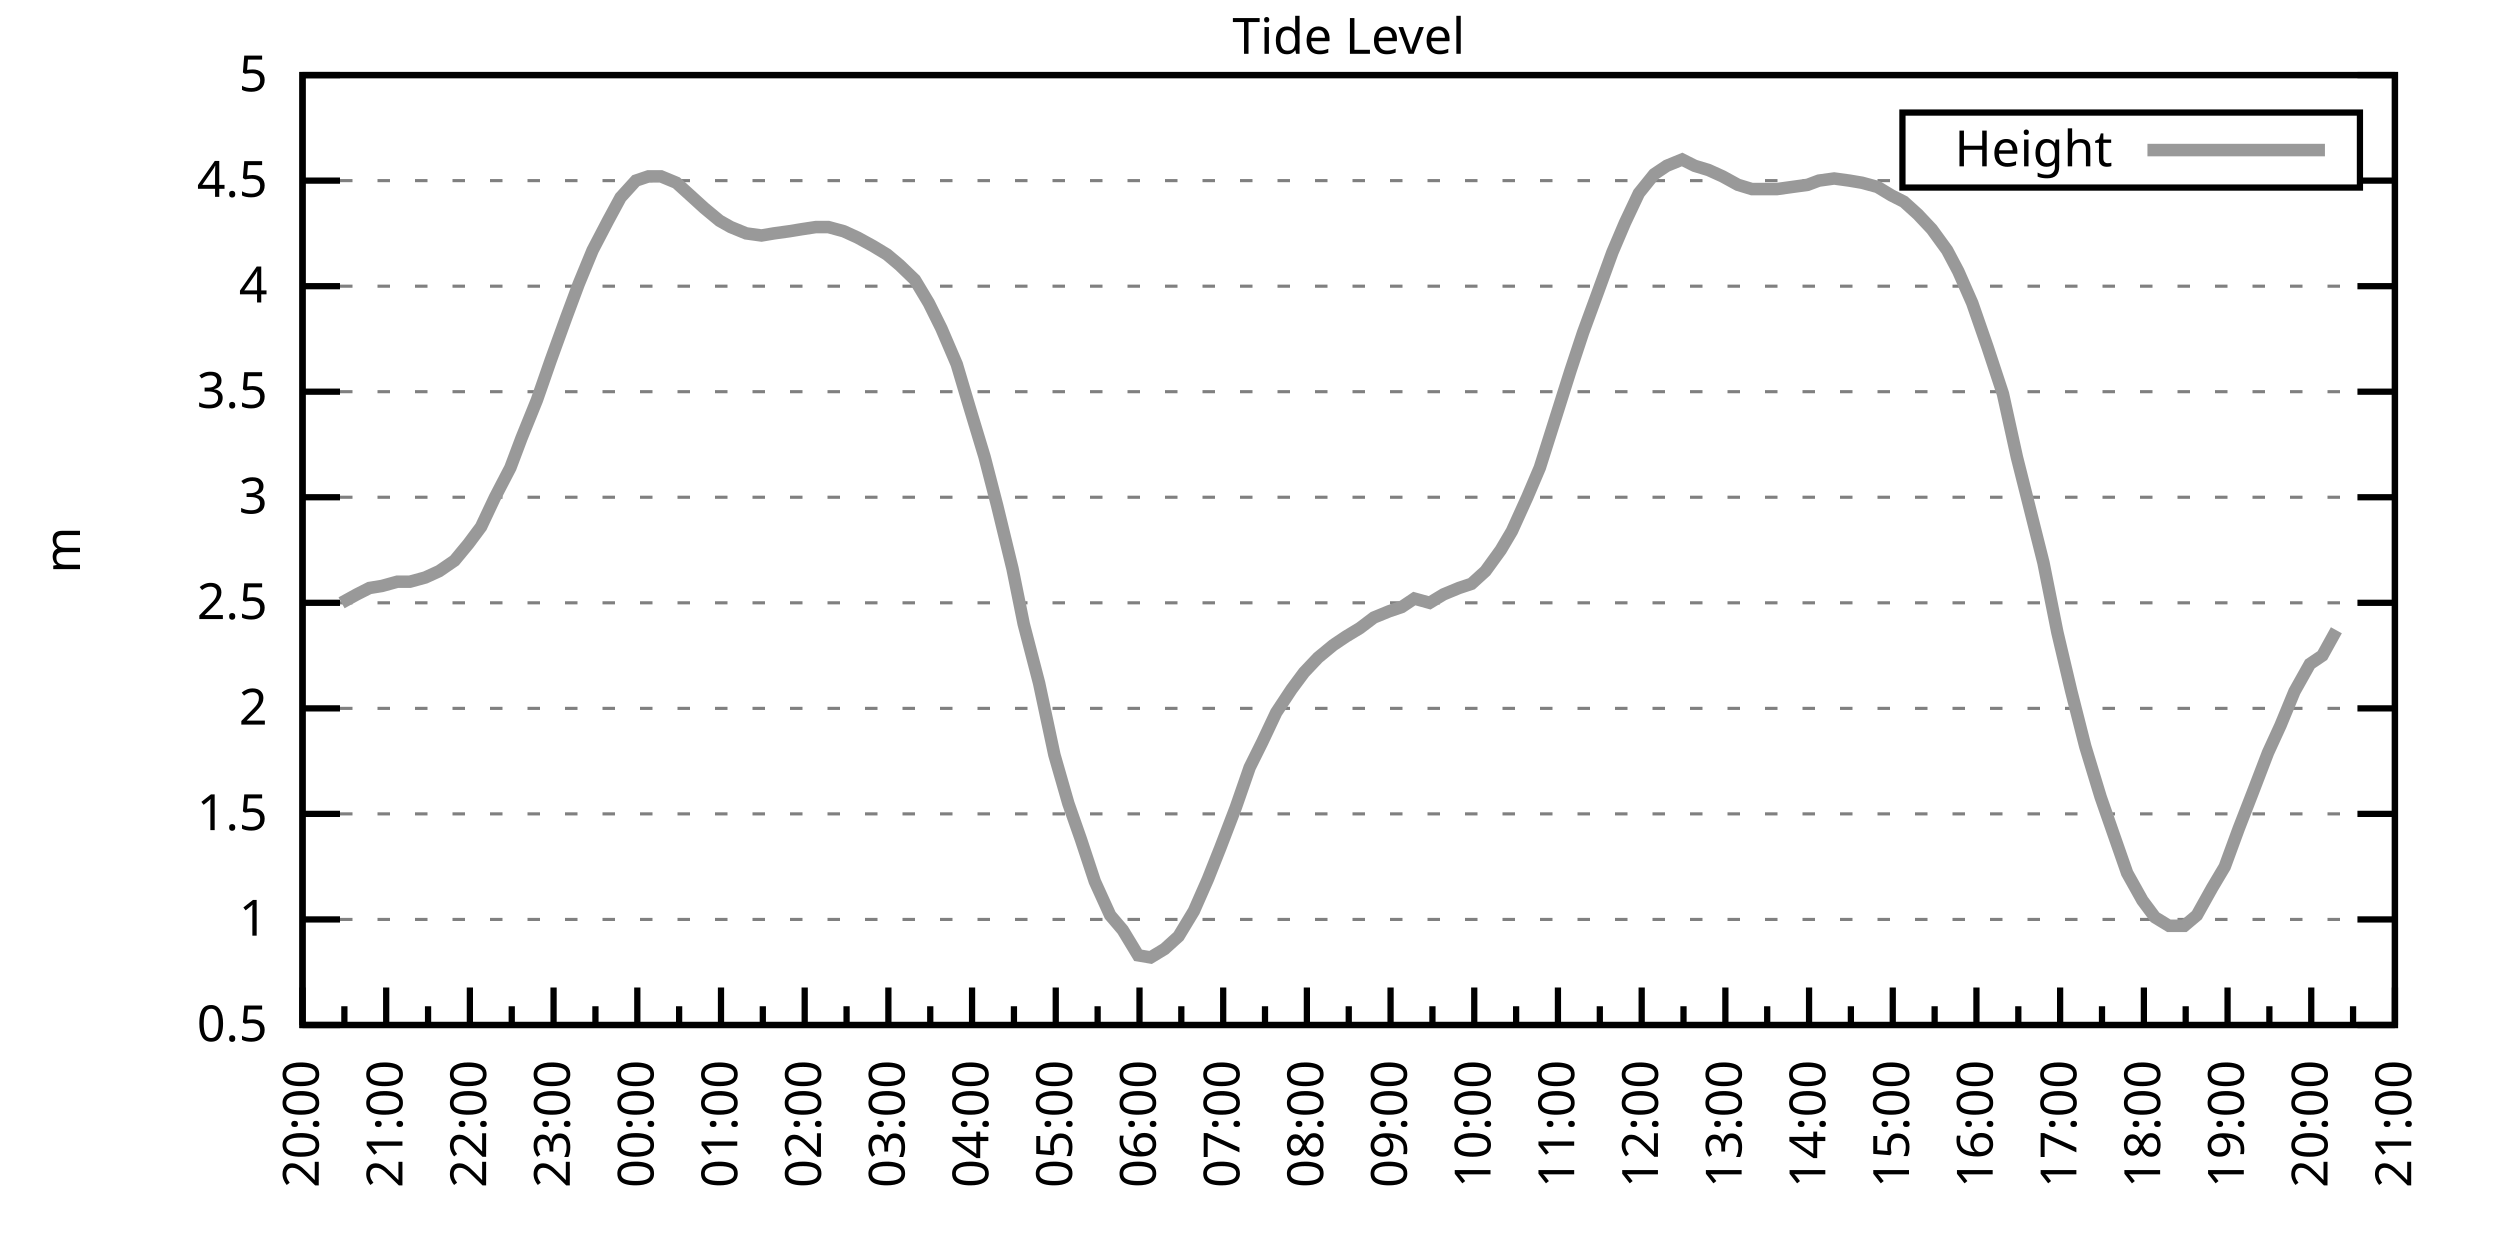
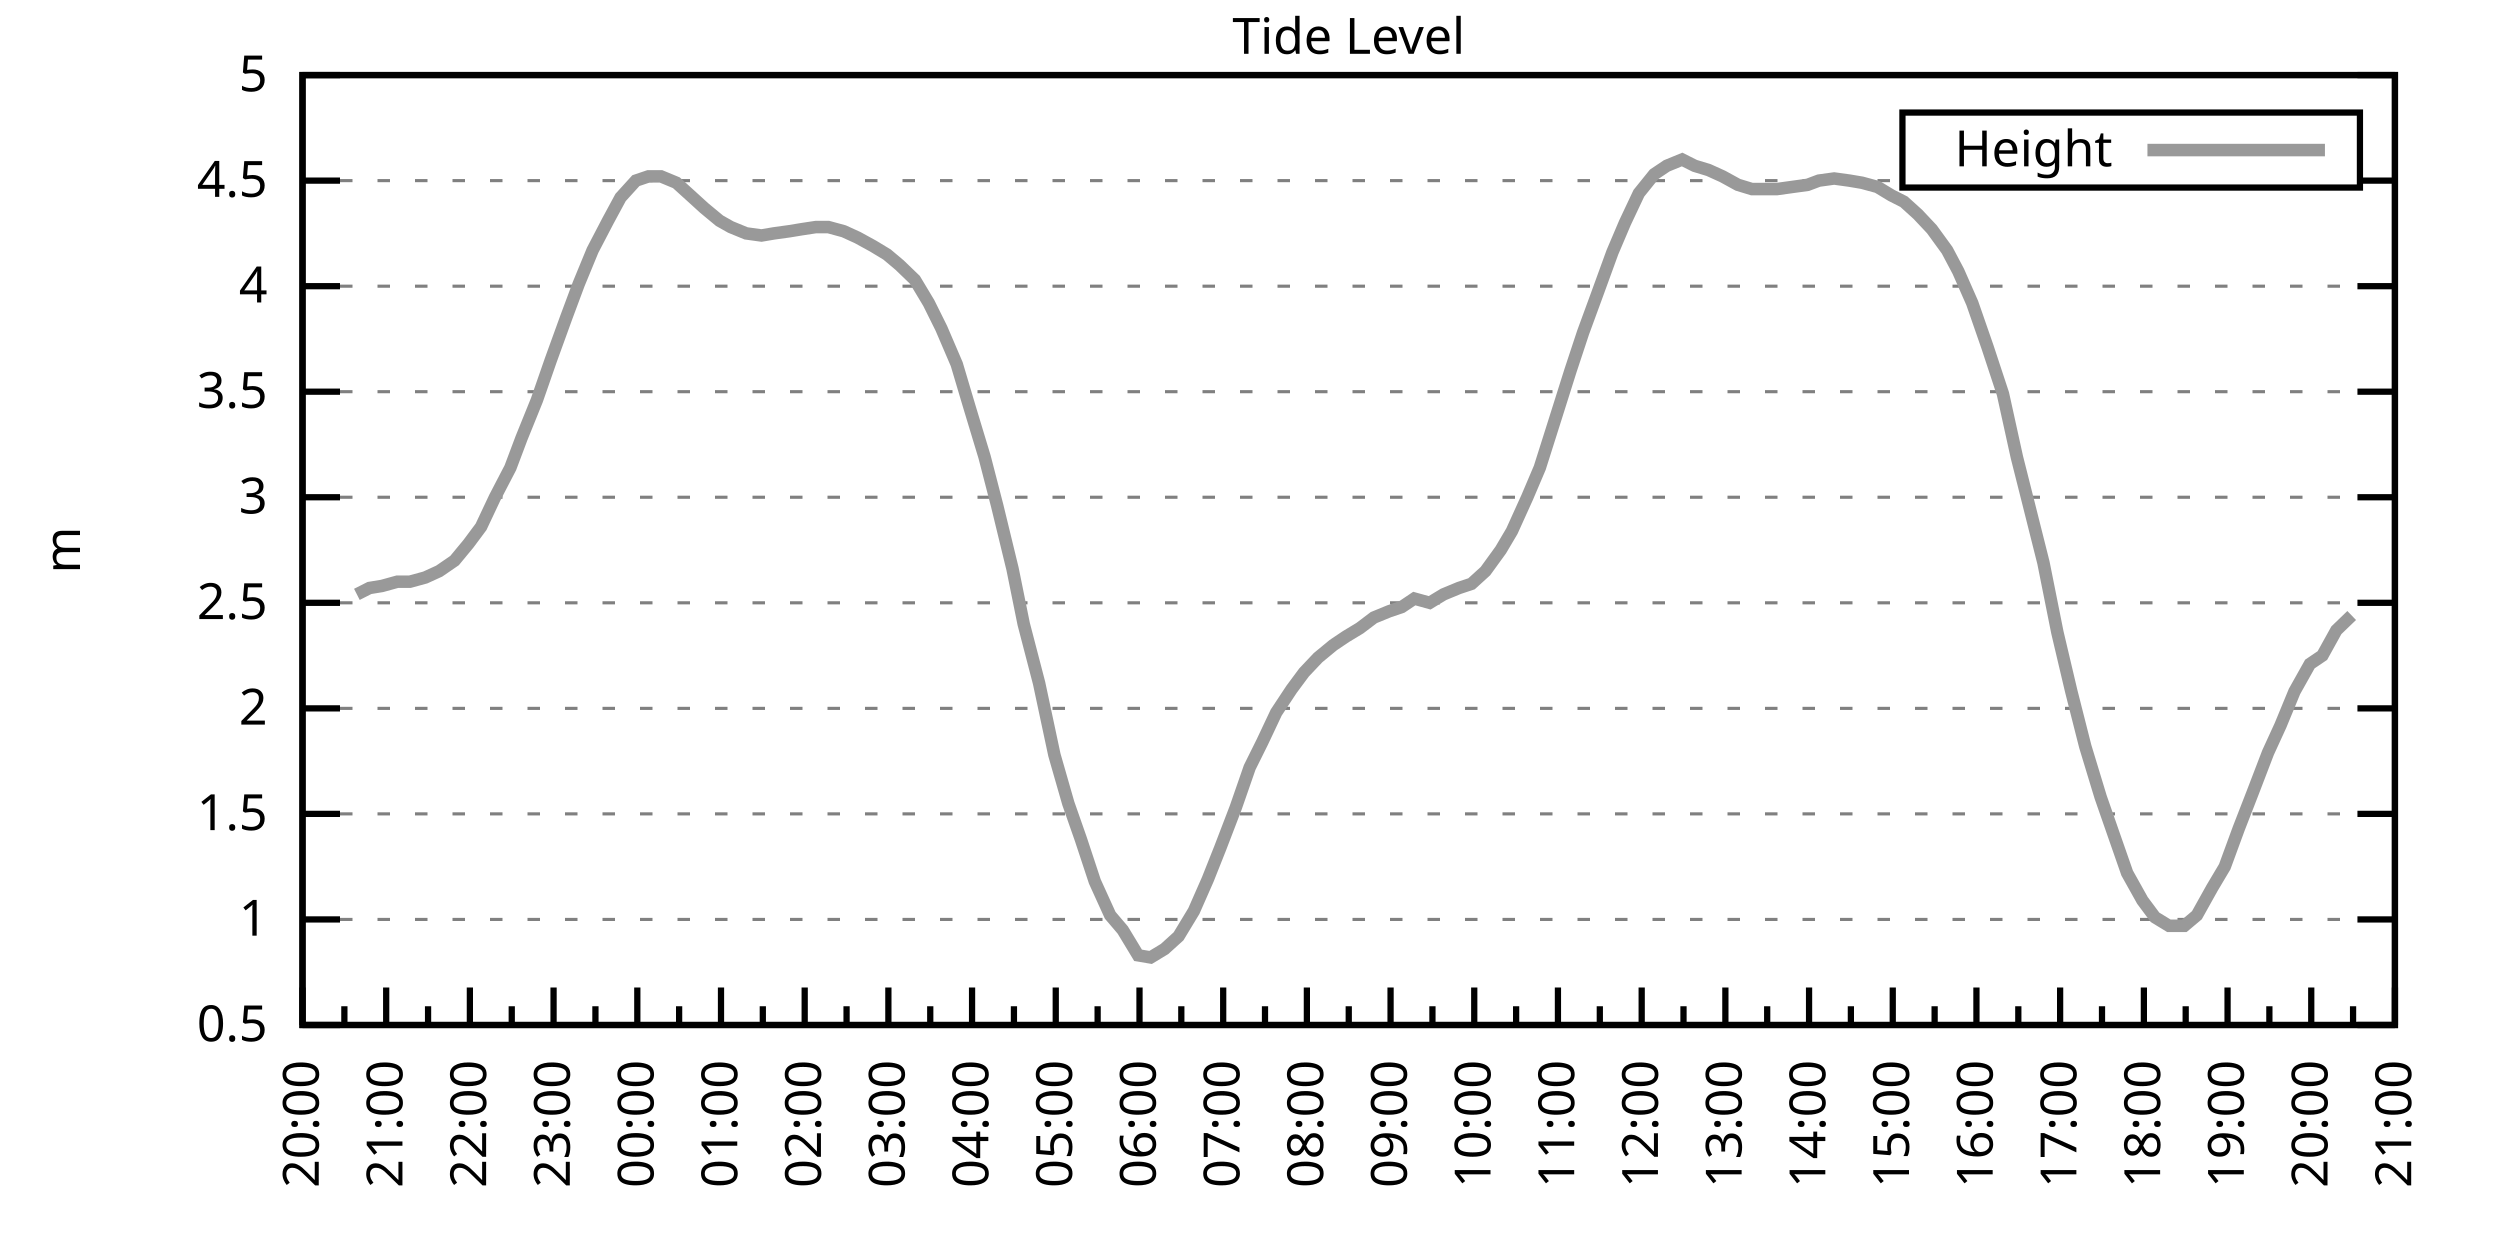
<svg xmlns="http://www.w3.org/2000/svg" xmlns:xlink="http://www.w3.org/1999/xlink" width="400" height="200" viewBox="0 0 400 200">
  <g id="gnuplot_canvas">
    <rect x="0" y="0" width="400" height="200" fill="none" />
    <defs>
      <circle id="gpDot" r="0.5" stroke-width="0.5" stroke="currentColor" />
      <path id="gpPt0" stroke-width="0.333" stroke="currentColor" d="M-1,0 h2 M0,-1 v2" />
      <path id="gpPt1" stroke-width="0.333" stroke="currentColor" d="M-1,-1 L1,1 M1,-1 L-1,1" />
      <path id="gpPt2" stroke-width="0.333" stroke="currentColor" d="M-1,0 L1,0 M0,-1 L0,1 M-1,-1 L1,1 M-1,1 L1,-1" />
      <rect id="gpPt3" stroke-width="0.333" stroke="currentColor" x="-1" y="-1" width="2" height="2" />
      <rect id="gpPt4" stroke-width="0.333" stroke="currentColor" fill="currentColor" x="-1" y="-1" width="2" height="2" />
      <circle id="gpPt5" stroke-width="0.333" stroke="currentColor" cx="0" cy="0" r="1" />
      <use xlink:href="#gpPt5" id="gpPt6" fill="currentColor" stroke="none" />
      <path id="gpPt7" stroke-width="0.333" stroke="currentColor" d="M0,-1.33 L-1.33,0.67 L1.33,0.67 z" />
      <use xlink:href="#gpPt7" id="gpPt8" fill="currentColor" stroke="none" />
      <use xlink:href="#gpPt7" id="gpPt9" stroke="currentColor" transform="rotate(180)" />
      <use xlink:href="#gpPt9" id="gpPt10" fill="currentColor" stroke="none" />
      <use xlink:href="#gpPt3" id="gpPt11" stroke="currentColor" transform="rotate(45)" />
      <use xlink:href="#gpPt11" id="gpPt12" fill="currentColor" stroke="none" />
      <path id="gpPt13" stroke-width="0.333" stroke="currentColor" d="M0,1.330 L1.265,0.411 L0.782,-1.067 L-0.782,-1.076 L-1.265,0.411 z" />
      <use xlink:href="#gpPt13" id="gpPt14" fill="currentColor" stroke="none" />
      <filter id="textbox" filterUnits="objectBoundingBox" x="0" y="0" height="1" width="1">
        <feFlood flood-color="white" flood-opacity="1" result="bgnd" />
        <feComposite in="SourceGraphic" in2="bgnd" operator="atop" />
      </filter>
      <filter id="greybox" filterUnits="objectBoundingBox" x="0" y="0" height="1" width="1">
        <feFlood flood-color="lightgrey" flood-opacity="1" result="grey" />
        <feComposite in="SourceGraphic" in2="grey" operator="atop" />
      </filter>
    </defs>
    <g fill="none" color="white" stroke="currentColor" stroke-width="1.00" stroke-linecap="butt" stroke-linejoin="miter">
</g>
    <g fill="none" color="black" stroke="currentColor" stroke-width="1.00" stroke-linecap="butt" stroke-linejoin="miter">
      <g stroke="none" shape-rendering="crispEdges">
        <polygon fill="rgb(255, 255, 255)" points="48.40,164.00 383.18,164.00 383.18,12.02 48.40,12.02 " />
      </g>
    </g>
    <g fill="none" color="black" stroke="currentColor" stroke-width="1.00" stroke-linecap="butt" stroke-linejoin="miter">
</g>
    <g fill="none" color="black" stroke="black" stroke-width="0.50" stroke-linecap="butt" stroke-linejoin="miter">
</g>
    <g fill="none" color="gray" stroke="currentColor" stroke-width="0.50" stroke-linecap="butt" stroke-linejoin="miter">
      <path stroke="gray" stroke-dasharray="2,4" class="gridline" d="M48.40,164.00 L383.19,164.00  " />
    </g>
    <g fill="none" color="gray" stroke="gray" stroke-width="1.00" stroke-linecap="butt" stroke-linejoin="miter">
</g>
    <g fill="none" color="black" stroke="currentColor" stroke-width="1.00" stroke-linecap="butt" stroke-linejoin="miter">
      <path stroke="black" d="M48.40,164.00 L54.40,164.00 M383.19,164.00 L377.19,164.00  " />
      <g transform="translate(42.80,166.60)" stroke="none" fill="black" font-family="Sans" font-size="8.00" text-anchor="end">
        <text>
          <tspan font-family="Sans"> 0.5</tspan>
        </text>
      </g>
    </g>
    <g fill="none" color="black" stroke="currentColor" stroke-width="1.00" stroke-linecap="butt" stroke-linejoin="miter">
</g>
    <g fill="none" color="black" stroke="black" stroke-width="0.50" stroke-linecap="butt" stroke-linejoin="miter">
</g>
    <g fill="none" color="gray" stroke="currentColor" stroke-width="0.50" stroke-linecap="butt" stroke-linejoin="miter">
      <path stroke="gray" stroke-dasharray="2,4" class="gridline" d="M48.40,147.11 L383.19,147.11  " />
    </g>
    <g fill="none" color="gray" stroke="gray" stroke-width="1.00" stroke-linecap="butt" stroke-linejoin="miter">
</g>
    <g fill="none" color="black" stroke="currentColor" stroke-width="1.00" stroke-linecap="butt" stroke-linejoin="miter">
      <path stroke="black" d="M48.40,147.11 L54.40,147.11 M383.19,147.11 L377.19,147.11  " />
      <g transform="translate(42.80,149.71)" stroke="none" fill="black" font-family="Sans" font-size="8.00" text-anchor="end">
        <text>
          <tspan font-family="Sans"> 1</tspan>
        </text>
      </g>
    </g>
    <g fill="none" color="black" stroke="currentColor" stroke-width="1.00" stroke-linecap="butt" stroke-linejoin="miter">
</g>
    <g fill="none" color="black" stroke="black" stroke-width="0.50" stroke-linecap="butt" stroke-linejoin="miter">
</g>
    <g fill="none" color="gray" stroke="currentColor" stroke-width="0.50" stroke-linecap="butt" stroke-linejoin="miter">
      <path stroke="gray" stroke-dasharray="2,4" class="gridline" d="M48.40,130.22 L383.19,130.22  " />
    </g>
    <g fill="none" color="gray" stroke="gray" stroke-width="1.00" stroke-linecap="butt" stroke-linejoin="miter">
</g>
    <g fill="none" color="black" stroke="currentColor" stroke-width="1.00" stroke-linecap="butt" stroke-linejoin="miter">
      <path stroke="black" d="M48.40,130.22 L54.40,130.22 M383.19,130.22 L377.19,130.22  " />
      <g transform="translate(42.80,132.82)" stroke="none" fill="black" font-family="Sans" font-size="8.00" text-anchor="end">
        <text>
          <tspan font-family="Sans"> 1.5</tspan>
        </text>
      </g>
    </g>
    <g fill="none" color="black" stroke="currentColor" stroke-width="1.00" stroke-linecap="butt" stroke-linejoin="miter">
</g>
    <g fill="none" color="black" stroke="black" stroke-width="0.50" stroke-linecap="butt" stroke-linejoin="miter">
</g>
    <g fill="none" color="gray" stroke="currentColor" stroke-width="0.50" stroke-linecap="butt" stroke-linejoin="miter">
      <path stroke="gray" stroke-dasharray="2,4" class="gridline" d="M48.40,113.34 L383.19,113.34  " />
    </g>
    <g fill="none" color="gray" stroke="gray" stroke-width="1.00" stroke-linecap="butt" stroke-linejoin="miter">
</g>
    <g fill="none" color="black" stroke="currentColor" stroke-width="1.00" stroke-linecap="butt" stroke-linejoin="miter">
      <path stroke="black" d="M48.40,113.34 L54.40,113.34 M383.19,113.34 L377.19,113.34  " />
      <g transform="translate(42.80,115.94)" stroke="none" fill="black" font-family="Sans" font-size="8.00" text-anchor="end">
        <text>
          <tspan font-family="Sans"> 2</tspan>
        </text>
      </g>
    </g>
    <g fill="none" color="black" stroke="currentColor" stroke-width="1.00" stroke-linecap="butt" stroke-linejoin="miter">
</g>
    <g fill="none" color="black" stroke="black" stroke-width="0.50" stroke-linecap="butt" stroke-linejoin="miter">
</g>
    <g fill="none" color="gray" stroke="currentColor" stroke-width="0.50" stroke-linecap="butt" stroke-linejoin="miter">
      <path stroke="gray" stroke-dasharray="2,4" class="gridline" d="M48.40,96.45 L383.19,96.45  " />
    </g>
    <g fill="none" color="gray" stroke="gray" stroke-width="1.00" stroke-linecap="butt" stroke-linejoin="miter">
</g>
    <g fill="none" color="black" stroke="currentColor" stroke-width="1.00" stroke-linecap="butt" stroke-linejoin="miter">
      <path stroke="black" d="M48.40,96.45 L54.40,96.45 M383.19,96.45 L377.19,96.45  " />
      <g transform="translate(42.80,99.05)" stroke="none" fill="black" font-family="Sans" font-size="8.00" text-anchor="end">
        <text>
          <tspan font-family="Sans"> 2.5</tspan>
        </text>
      </g>
    </g>
    <g fill="none" color="black" stroke="currentColor" stroke-width="1.00" stroke-linecap="butt" stroke-linejoin="miter">
</g>
    <g fill="none" color="black" stroke="black" stroke-width="0.50" stroke-linecap="butt" stroke-linejoin="miter">
</g>
    <g fill="none" color="gray" stroke="currentColor" stroke-width="0.50" stroke-linecap="butt" stroke-linejoin="miter">
      <path stroke="gray" stroke-dasharray="2,4" class="gridline" d="M48.40,79.56 L383.19,79.56  " />
    </g>
    <g fill="none" color="gray" stroke="gray" stroke-width="1.00" stroke-linecap="butt" stroke-linejoin="miter">
</g>
    <g fill="none" color="black" stroke="currentColor" stroke-width="1.00" stroke-linecap="butt" stroke-linejoin="miter">
      <path stroke="black" d="M48.40,79.56 L54.40,79.56 M383.19,79.56 L377.19,79.56  " />
      <g transform="translate(42.80,82.16)" stroke="none" fill="black" font-family="Sans" font-size="8.00" text-anchor="end">
        <text>
          <tspan font-family="Sans"> 3</tspan>
        </text>
      </g>
    </g>
    <g fill="none" color="black" stroke="currentColor" stroke-width="1.00" stroke-linecap="butt" stroke-linejoin="miter">
</g>
    <g fill="none" color="black" stroke="black" stroke-width="0.50" stroke-linecap="butt" stroke-linejoin="miter">
</g>
    <g fill="none" color="gray" stroke="currentColor" stroke-width="0.50" stroke-linecap="butt" stroke-linejoin="miter">
      <path stroke="gray" stroke-dasharray="2,4" class="gridline" d="M48.40,62.67 L383.19,62.67  " />
    </g>
    <g fill="none" color="gray" stroke="gray" stroke-width="1.00" stroke-linecap="butt" stroke-linejoin="miter">
</g>
    <g fill="none" color="black" stroke="currentColor" stroke-width="1.00" stroke-linecap="butt" stroke-linejoin="miter">
      <path stroke="black" d="M48.40,62.67 L54.40,62.67 M383.19,62.67 L377.19,62.67  " />
      <g transform="translate(42.80,65.27)" stroke="none" fill="black" font-family="Sans" font-size="8.00" text-anchor="end">
        <text>
          <tspan font-family="Sans"> 3.5</tspan>
        </text>
      </g>
    </g>
    <g fill="none" color="black" stroke="currentColor" stroke-width="1.00" stroke-linecap="butt" stroke-linejoin="miter">
</g>
    <g fill="none" color="black" stroke="black" stroke-width="0.50" stroke-linecap="butt" stroke-linejoin="miter">
</g>
    <g fill="none" color="gray" stroke="currentColor" stroke-width="0.50" stroke-linecap="butt" stroke-linejoin="miter">
      <path stroke="gray" stroke-dasharray="2,4" class="gridline" d="M48.40,45.79 L383.19,45.79  " />
    </g>
    <g fill="none" color="gray" stroke="gray" stroke-width="1.00" stroke-linecap="butt" stroke-linejoin="miter">
</g>
    <g fill="none" color="black" stroke="currentColor" stroke-width="1.00" stroke-linecap="butt" stroke-linejoin="miter">
      <path stroke="black" d="M48.40,45.79 L54.40,45.79 M383.19,45.79 L377.19,45.79  " />
      <g transform="translate(42.80,48.39)" stroke="none" fill="black" font-family="Sans" font-size="8.00" text-anchor="end">
        <text>
          <tspan font-family="Sans"> 4</tspan>
        </text>
      </g>
    </g>
    <g fill="none" color="black" stroke="currentColor" stroke-width="1.00" stroke-linecap="butt" stroke-linejoin="miter">
</g>
    <g fill="none" color="black" stroke="black" stroke-width="0.50" stroke-linecap="butt" stroke-linejoin="miter">
</g>
    <g fill="none" color="gray" stroke="currentColor" stroke-width="0.50" stroke-linecap="butt" stroke-linejoin="miter">
      <path stroke="gray" stroke-dasharray="2,4" class="gridline" d="M48.40,28.90 L304.39,28.90 M377.59,28.90 L383.19,28.90  " />
    </g>
    <g fill="none" color="gray" stroke="gray" stroke-width="1.00" stroke-linecap="butt" stroke-linejoin="miter">
</g>
    <g fill="none" color="black" stroke="currentColor" stroke-width="1.00" stroke-linecap="butt" stroke-linejoin="miter">
      <path stroke="black" d="M48.40,28.90 L54.40,28.90 M383.19,28.90 L377.19,28.90  " />
      <g transform="translate(42.80,31.50)" stroke="none" fill="black" font-family="Sans" font-size="8.00" text-anchor="end">
        <text>
          <tspan font-family="Sans"> 4.5</tspan>
        </text>
      </g>
    </g>
    <g fill="none" color="black" stroke="currentColor" stroke-width="1.00" stroke-linecap="butt" stroke-linejoin="miter">
</g>
    <g fill="none" color="black" stroke="black" stroke-width="0.50" stroke-linecap="butt" stroke-linejoin="miter">
</g>
    <g fill="none" color="gray" stroke="currentColor" stroke-width="0.50" stroke-linecap="butt" stroke-linejoin="miter">
      <path stroke="gray" stroke-dasharray="2,4" class="gridline" d="M48.40,12.01 L383.19,12.01  " />
    </g>
    <g fill="none" color="gray" stroke="gray" stroke-width="1.00" stroke-linecap="butt" stroke-linejoin="miter">
</g>
    <g fill="none" color="black" stroke="currentColor" stroke-width="1.00" stroke-linecap="butt" stroke-linejoin="miter">
      <path stroke="black" d="M48.40,12.01 L54.40,12.01 M383.19,12.01 L377.19,12.01  " />
      <g transform="translate(42.80,14.61)" stroke="none" fill="black" font-family="Sans" font-size="8.00" text-anchor="end">
        <text>
          <tspan font-family="Sans"> 5</tspan>
        </text>
      </g>
    </g>
    <g fill="none" color="black" stroke="currentColor" stroke-width="1.00" stroke-linecap="butt" stroke-linejoin="miter">
      <path stroke="black" d="M48.40,164.00 L48.40,158.00  " />
      <g transform="translate(51.00,169.60) rotate(270)" stroke="none" fill="black" font-family="Sans" font-size="8.00" text-anchor="end">
        <text>
          <tspan font-family="Sans">20:00</tspan>
        </text>
      </g>
    </g>
    <g fill="none" color="black" stroke="currentColor" stroke-width="1.00" stroke-linecap="butt" stroke-linejoin="miter">
      <path stroke="black" d="M55.10,164.00 L55.10,161.00 M61.79,164.00 L61.79,158.00  " />
      <g transform="translate(64.39,169.60) rotate(270)" stroke="none" fill="black" font-family="Sans" font-size="8.00" text-anchor="end">
        <text>
          <tspan font-family="Sans">21:00</tspan>
        </text>
      </g>
    </g>
    <g fill="none" color="black" stroke="currentColor" stroke-width="1.00" stroke-linecap="butt" stroke-linejoin="miter">
      <path stroke="black" d="M68.49,164.00 L68.49,161.00 M75.18,164.00 L75.18,158.00  " />
      <g transform="translate(77.78,169.60) rotate(270)" stroke="none" fill="black" font-family="Sans" font-size="8.00" text-anchor="end">
        <text>
          <tspan font-family="Sans">22:00</tspan>
        </text>
      </g>
    </g>
    <g fill="none" color="black" stroke="currentColor" stroke-width="1.00" stroke-linecap="butt" stroke-linejoin="miter">
      <path stroke="black" d="M81.88,164.00 L81.88,161.00 M88.57,164.00 L88.57,158.00  " />
      <g transform="translate(91.17,169.60) rotate(270)" stroke="none" fill="black" font-family="Sans" font-size="8.00" text-anchor="end">
        <text>
          <tspan font-family="Sans">23:00</tspan>
        </text>
      </g>
    </g>
    <g fill="none" color="black" stroke="currentColor" stroke-width="1.00" stroke-linecap="butt" stroke-linejoin="miter">
      <path stroke="black" d="M95.27,164.00 L95.27,161.00 M101.97,164.00 L101.97,158.00  " />
      <g transform="translate(104.57,169.60) rotate(270)" stroke="none" fill="black" font-family="Sans" font-size="8.00" text-anchor="end">
        <text>
          <tspan font-family="Sans">00:00</tspan>
        </text>
      </g>
    </g>
    <g fill="none" color="black" stroke="currentColor" stroke-width="1.00" stroke-linecap="butt" stroke-linejoin="miter">
      <path stroke="black" d="M108.66,164.00 L108.66,161.00 M115.36,164.00 L115.36,158.00  " />
      <g transform="translate(117.96,169.60) rotate(270)" stroke="none" fill="black" font-family="Sans" font-size="8.00" text-anchor="end">
        <text>
          <tspan font-family="Sans">01:00</tspan>
        </text>
      </g>
    </g>
    <g fill="none" color="black" stroke="currentColor" stroke-width="1.00" stroke-linecap="butt" stroke-linejoin="miter">
      <path stroke="black" d="M122.05,164.00 L122.05,161.00 M128.75,164.00 L128.75,158.00  " />
      <g transform="translate(131.35,169.60) rotate(270)" stroke="none" fill="black" font-family="Sans" font-size="8.00" text-anchor="end">
        <text>
          <tspan font-family="Sans">02:00</tspan>
        </text>
      </g>
    </g>
    <g fill="none" color="black" stroke="currentColor" stroke-width="1.00" stroke-linecap="butt" stroke-linejoin="miter">
      <path stroke="black" d="M135.45,164.00 L135.45,161.00 M142.14,164.00 L142.14,158.00  " />
      <g transform="translate(144.74,169.60) rotate(270)" stroke="none" fill="black" font-family="Sans" font-size="8.00" text-anchor="end">
        <text>
          <tspan font-family="Sans">03:00</tspan>
        </text>
      </g>
    </g>
    <g fill="none" color="black" stroke="currentColor" stroke-width="1.00" stroke-linecap="butt" stroke-linejoin="miter">
      <path stroke="black" d="M148.84,164.00 L148.84,161.00 M155.53,164.00 L155.53,158.00  " />
      <g transform="translate(158.13,169.60) rotate(270)" stroke="none" fill="black" font-family="Sans" font-size="8.00" text-anchor="end">
        <text>
          <tspan font-family="Sans">04:00</tspan>
        </text>
      </g>
    </g>
    <g fill="none" color="black" stroke="currentColor" stroke-width="1.00" stroke-linecap="butt" stroke-linejoin="miter">
      <path stroke="black" d="M162.23,164.00 L162.23,161.00 M168.92,164.00 L168.92,158.00  " />
      <g transform="translate(171.52,169.60) rotate(270)" stroke="none" fill="black" font-family="Sans" font-size="8.00" text-anchor="end">
        <text>
          <tspan font-family="Sans">05:00</tspan>
        </text>
      </g>
    </g>
    <g fill="none" color="black" stroke="currentColor" stroke-width="1.00" stroke-linecap="butt" stroke-linejoin="miter">
      <path stroke="black" d="M175.62,164.00 L175.62,161.00 M182.32,164.00 L182.32,158.00  " />
      <g transform="translate(184.92,169.60) rotate(270)" stroke="none" fill="black" font-family="Sans" font-size="8.00" text-anchor="end">
        <text>
          <tspan font-family="Sans">06:00</tspan>
        </text>
      </g>
    </g>
    <g fill="none" color="black" stroke="currentColor" stroke-width="1.00" stroke-linecap="butt" stroke-linejoin="miter">
      <path stroke="black" d="M189.01,164.00 L189.01,161.00 M195.71,164.00 L195.71,158.00  " />
      <g transform="translate(198.31,169.60) rotate(270)" stroke="none" fill="black" font-family="Sans" font-size="8.00" text-anchor="end">
        <text>
          <tspan font-family="Sans">07:00</tspan>
        </text>
      </g>
    </g>
    <g fill="none" color="black" stroke="currentColor" stroke-width="1.00" stroke-linecap="butt" stroke-linejoin="miter">
      <path stroke="black" d="M202.40,164.00 L202.40,161.00 M209.10,164.00 L209.10,158.00  " />
      <g transform="translate(211.70,169.60) rotate(270)" stroke="none" fill="black" font-family="Sans" font-size="8.00" text-anchor="end">
        <text>
          <tspan font-family="Sans">08:00</tspan>
        </text>
      </g>
    </g>
    <g fill="none" color="black" stroke="currentColor" stroke-width="1.00" stroke-linecap="butt" stroke-linejoin="miter">
      <path stroke="black" d="M215.80,164.00 L215.80,161.00 M222.49,164.00 L222.49,158.00  " />
      <g transform="translate(225.09,169.60) rotate(270)" stroke="none" fill="black" font-family="Sans" font-size="8.00" text-anchor="end">
        <text>
          <tspan font-family="Sans">09:00</tspan>
        </text>
      </g>
    </g>
    <g fill="none" color="black" stroke="currentColor" stroke-width="1.00" stroke-linecap="butt" stroke-linejoin="miter">
      <path stroke="black" d="M229.19,164.00 L229.19,161.00 M235.88,164.00 L235.88,158.00  " />
      <g transform="translate(238.48,169.60) rotate(270)" stroke="none" fill="black" font-family="Sans" font-size="8.00" text-anchor="end">
        <text>
          <tspan font-family="Sans">10:00</tspan>
        </text>
      </g>
    </g>
    <g fill="none" color="black" stroke="currentColor" stroke-width="1.00" stroke-linecap="butt" stroke-linejoin="miter">
      <path stroke="black" d="M242.58,164.00 L242.58,161.00 M249.27,164.00 L249.27,158.00  " />
      <g transform="translate(251.87,169.60) rotate(270)" stroke="none" fill="black" font-family="Sans" font-size="8.00" text-anchor="end">
        <text>
          <tspan font-family="Sans">11:00</tspan>
        </text>
      </g>
    </g>
    <g fill="none" color="black" stroke="currentColor" stroke-width="1.00" stroke-linecap="butt" stroke-linejoin="miter">
      <path stroke="black" d="M255.97,164.00 L255.97,161.00 M262.67,164.00 L262.67,158.00  " />
      <g transform="translate(265.27,169.60) rotate(270)" stroke="none" fill="black" font-family="Sans" font-size="8.00" text-anchor="end">
        <text>
          <tspan font-family="Sans">12:00</tspan>
        </text>
      </g>
    </g>
    <g fill="none" color="black" stroke="currentColor" stroke-width="1.00" stroke-linecap="butt" stroke-linejoin="miter">
      <path stroke="black" d="M269.36,164.00 L269.36,161.00 M276.06,164.00 L276.06,158.00  " />
      <g transform="translate(278.66,169.60) rotate(270)" stroke="none" fill="black" font-family="Sans" font-size="8.00" text-anchor="end">
        <text>
          <tspan font-family="Sans">13:00</tspan>
        </text>
      </g>
    </g>
    <g fill="none" color="black" stroke="currentColor" stroke-width="1.00" stroke-linecap="butt" stroke-linejoin="miter">
      <path stroke="black" d="M282.75,164.00 L282.75,161.00 M289.45,164.00 L289.45,158.00  " />
      <g transform="translate(292.05,169.60) rotate(270)" stroke="none" fill="black" font-family="Sans" font-size="8.00" text-anchor="end">
        <text>
          <tspan font-family="Sans">14:00</tspan>
        </text>
      </g>
    </g>
    <g fill="none" color="black" stroke="currentColor" stroke-width="1.00" stroke-linecap="butt" stroke-linejoin="miter">
      <path stroke="black" d="M296.14,164.00 L296.14,161.00 M302.84,164.00 L302.84,158.00  " />
      <g transform="translate(305.44,169.60) rotate(270)" stroke="none" fill="black" font-family="Sans" font-size="8.00" text-anchor="end">
        <text>
          <tspan font-family="Sans">15:00</tspan>
        </text>
      </g>
    </g>
    <g fill="none" color="black" stroke="currentColor" stroke-width="1.00" stroke-linecap="butt" stroke-linejoin="miter">
      <path stroke="black" d="M309.54,164.00 L309.54,161.00 M316.23,164.00 L316.23,158.00  " />
      <g transform="translate(318.83,169.60) rotate(270)" stroke="none" fill="black" font-family="Sans" font-size="8.00" text-anchor="end">
        <text>
          <tspan font-family="Sans">16:00</tspan>
        </text>
      </g>
    </g>
    <g fill="none" color="black" stroke="currentColor" stroke-width="1.00" stroke-linecap="butt" stroke-linejoin="miter">
      <path stroke="black" d="M322.93,164.00 L322.93,161.00 M329.62,164.00 L329.62,158.00  " />
      <g transform="translate(332.22,169.60) rotate(270)" stroke="none" fill="black" font-family="Sans" font-size="8.00" text-anchor="end">
        <text>
          <tspan font-family="Sans">17:00</tspan>
        </text>
      </g>
    </g>
    <g fill="none" color="black" stroke="currentColor" stroke-width="1.00" stroke-linecap="butt" stroke-linejoin="miter">
      <path stroke="black" d="M336.32,164.00 L336.32,161.00 M343.02,164.00 L343.02,158.00  " />
      <g transform="translate(345.62,169.60) rotate(270)" stroke="none" fill="black" font-family="Sans" font-size="8.00" text-anchor="end">
        <text>
          <tspan font-family="Sans">18:00</tspan>
        </text>
      </g>
    </g>
    <g fill="none" color="black" stroke="currentColor" stroke-width="1.00" stroke-linecap="butt" stroke-linejoin="miter">
      <path stroke="black" d="M349.71,164.00 L349.71,161.00 M356.41,164.00 L356.41,158.00  " />
      <g transform="translate(359.01,169.60) rotate(270)" stroke="none" fill="black" font-family="Sans" font-size="8.00" text-anchor="end">
        <text>
          <tspan font-family="Sans">19:00</tspan>
        </text>
      </g>
    </g>
    <g fill="none" color="black" stroke="currentColor" stroke-width="1.00" stroke-linecap="butt" stroke-linejoin="miter">
      <path stroke="black" d="M363.10,164.00 L363.10,161.00 M369.80,164.00 L369.80,158.00  " />
      <g transform="translate(372.40,169.60) rotate(270)" stroke="none" fill="black" font-family="Sans" font-size="8.00" text-anchor="end">
        <text>
          <tspan font-family="Sans">20:00</tspan>
        </text>
      </g>
    </g>
    <g fill="none" color="black" stroke="currentColor" stroke-width="1.00" stroke-linecap="butt" stroke-linejoin="miter">
      <path stroke="black" d="M376.49,164.00 L376.49,161.00 M383.19,164.00 L383.19,158.00  " />
      <g transform="translate(385.79,169.60) rotate(270)" stroke="none" fill="black" font-family="Sans" font-size="8.00" text-anchor="end">
        <text>
          <tspan font-family="Sans">21:00</tspan>
        </text>
      </g>
    </g>
    <g fill="none" color="black" stroke="currentColor" stroke-width="1.00" stroke-linecap="butt" stroke-linejoin="miter">
</g>
    <g fill="none" color="black" stroke="currentColor" stroke-width="1.00" stroke-linecap="butt" stroke-linejoin="miter">
      <path stroke="black" d="M48.40,12.01 L48.40,164.00 L383.19,164.00 L383.19,12.01 L48.40,12.01 Z  " />
    </g>
    <g fill="none" color="black" stroke="currentColor" stroke-width="1.00" stroke-linecap="butt" stroke-linejoin="miter">
      <g transform="translate(12.80,88.01) rotate(270)" stroke="none" fill="black" font-family="Sans" font-size="8.00" text-anchor="middle">
        <text>
          <tspan font-family="Sans">m</tspan>
        </text>
      </g>
    </g>
    <g fill="none" color="black" stroke="currentColor" stroke-width="1.00" stroke-linecap="butt" stroke-linejoin="miter">
</g>
    <g fill="none" color="black" stroke="currentColor" stroke-width="1.00" stroke-linecap="butt" stroke-linejoin="miter">
      <path stroke="black" d="M304.39,30.01 L304.39,18.01 L377.59,18.01 L377.59,30.01 L304.39,30.01 Z  " />
    </g>
    <g id="Tide_level_plot_1">
      <g fill="none" color="white" stroke="black" stroke-width="2.00" stroke-linecap="butt" stroke-linejoin="miter">
</g>
      <g fill="none" color="black" stroke="currentColor" stroke-width="2.00" stroke-linecap="butt" stroke-linejoin="miter">
        <g transform="translate(337.99,26.61)" stroke="none" fill="black" font-family="Sans" font-size="8.00" text-anchor="end">
          <text>
            <tspan font-family="Sans">Height</tspan>
          </text>
        </g>
      </g>
      <g fill="none" color="black" stroke="currentColor" stroke-width="2.00" stroke-linecap="butt" stroke-linejoin="miter">
-         <path stroke="rgb(153, 153, 153)" d="M343.59,24.01 L371.99,24.01 M54.65,96.45 L57.10,95.10 L59.11,94.08 L61.12,93.75 L63.58,93.07 L65.59,93.07   L68.04,92.40 L70.27,91.38 L72.73,89.69 L74.96,86.99 L76.97,84.29 L79.20,79.56 L81.66,74.83 L83.44,70.10   L85.90,64.02 L88.13,57.61 L90.58,50.85 L92.59,45.45 L94.82,40.04 L97.28,35.32 L99.29,31.60 L101.74,28.90   L103.75,28.22 L105.76,28.22 L108.22,29.24 L110.45,31.26 L112.68,33.29 L115.13,35.32 L116.92,36.33 L119.38,37.34   L121.83,37.68 L123.84,37.34 L126.29,37.00 L128.30,36.67 L130.54,36.33 L132.54,36.33 L135.00,37.00 L137.23,38.02   L139.69,39.37 L141.92,40.72 L143.93,42.41 L146.38,44.77 L148.61,48.49 L150.62,52.54 L153.08,58.28 L155.09,65.04   L157.54,73.14 L159.55,80.91 L162.01,91.04 L163.79,99.83 L166.25,109.28 L168.70,120.77 L170.93,128.54 L172.94,134.28   L175.17,141.03 L177.63,146.44 L179.64,148.80 L182.09,152.85 L184.10,153.19 L186.33,151.84 L188.57,149.81 L191.02,145.76   L193.25,140.69 L195.26,135.63 L197.72,129.21 L199.95,122.79 L201.96,118.74 L204.19,114.01 L206.64,110.30 L208.65,107.59   L210.88,105.23 L213.34,103.20 L215.35,101.85 L217.58,100.50 L219.81,98.81 L222.27,97.80 L224.28,97.12 L226.29,95.77   L228.74,96.45 L230.97,95.10 L233.43,94.08 L235.44,93.41 L237.67,91.38 L240.12,88.00 L241.91,84.97 L244.36,79.56   L246.37,74.83 L248.83,67.06 L251.28,59.30 L253.29,53.22 L255.52,47.14 L257.98,40.38 L259.99,35.65 L262.22,30.92   L264.67,27.88 L266.68,26.53 L269.14,25.52 L271.15,26.53 L273.38,27.21 L275.61,28.22 L278.07,29.57 L280.30,30.25   L282.31,30.25 L284.32,30.25 L286.77,29.91 L289.23,29.57 L291.01,28.90 L293.47,28.56 L295.92,28.90 L297.93,29.24   L300.39,29.91 L302.62,31.26 L304.63,32.28 L306.86,34.30 L309.09,36.67 L311.54,40.04 L313.33,43.42 L315.56,48.49   L318.02,55.58 L320.47,63.01 L322.70,73.14 L324.49,80.24 L326.95,90.03 L329.18,101.18 L331.41,110.63 L333.64,119.42   L336.10,127.52 L338.10,133.26 L340.34,139.68 L342.79,144.07 L344.80,146.77 L347.03,148.13 L349.49,148.13 L351.50,146.44   L353.95,142.05 L355.96,138.67 L358.19,132.59 L360.42,126.85 L362.88,120.43 L364.89,116.04 L367.12,110.63 L369.58,106.24   L371.58,104.89 L373.82,100.84  " />
+         <path stroke="rgb(153, 153, 153)" d="M343.59,24.01 L371.99,24.01 M57.10,95.10 L59.11,94.08 L61.12,93.75 L63.58,93.07 L65.59,93.07 L68.04,92.40   L70.27,91.38 L72.73,89.69 L74.96,86.99 L76.97,84.29 L79.20,79.56 L81.66,74.83 L83.44,70.10 L85.90,64.02   L88.13,57.61 L90.58,50.85 L92.59,45.45 L94.82,40.04 L97.28,35.32 L99.29,31.60 L101.74,28.90 L103.75,28.22   L105.76,28.22 L108.22,29.24 L110.45,31.26 L112.68,33.29 L115.13,35.32 L116.92,36.33 L119.38,37.34 L121.83,37.68   L123.84,37.34 L126.29,37.00 L128.30,36.67 L130.54,36.33 L132.54,36.33 L135.00,37.00 L137.23,38.02 L139.69,39.37   L141.92,40.72 L143.93,42.41 L146.38,44.77 L148.61,48.49 L150.62,52.54 L153.08,58.28 L155.09,65.04 L157.54,73.14   L159.55,80.91 L162.01,91.04 L163.79,99.83 L166.25,109.28 L168.70,120.77 L170.93,128.54 L172.94,134.28 L175.17,141.03   L177.63,146.44 L179.64,148.80 L182.09,152.85 L184.10,153.19 L186.33,151.84 L188.57,149.81 L191.02,145.76 L193.25,140.69   L195.26,135.63 L197.72,129.21 L199.95,122.79 L201.96,118.74 L204.19,114.01 L206.64,110.30 L208.65,107.59 L210.88,105.23   L213.34,103.20 L215.35,101.85 L217.58,100.50 L219.81,98.81 L222.27,97.80 L224.28,97.12 L226.29,95.77 L228.74,96.45   L230.97,95.10 L233.43,94.08 L235.44,93.41 L237.67,91.38 L240.12,88.00 L241.91,84.97 L244.36,79.56 L246.37,74.83   L248.83,67.06 L251.28,59.30 L253.29,53.22 L255.52,47.14 L257.98,40.38 L259.99,35.65 L262.22,30.92 L264.67,27.88   L266.68,26.53 L269.14,25.52 L271.15,26.53 L273.38,27.21 L275.61,28.22 L278.07,29.57 L280.30,30.25 L282.31,30.25   L284.32,30.25 L286.77,29.91 L289.23,29.57 L291.01,28.90 L293.47,28.56 L295.92,28.90 L297.93,29.24 L300.39,29.91   L302.62,31.26 L304.63,32.28 L306.86,34.30 L309.09,36.67 L311.54,40.04 L313.33,43.42 L315.56,48.49 L318.02,55.58   L320.47,63.01 L322.70,73.14 L324.49,80.24 L326.95,90.03 L329.18,101.18 L331.41,110.63 L333.64,119.42 L336.10,127.52   L338.10,133.26 L340.34,139.68 L342.79,144.07 L344.80,146.77 L347.03,148.13 L349.49,148.13 L351.50,146.44 L353.95,142.05   L355.96,138.67 L358.19,132.59 L360.42,126.85 L362.88,120.43 L364.89,116.04 L367.12,110.63 L369.58,106.24 L371.58,104.89   L373.82,100.84 L376.27,98.48  " />
      </g>
    </g>
    <g fill="none" color="black" stroke="currentColor" stroke-width="2.00" stroke-linecap="butt" stroke-linejoin="miter">
</g>
    <g fill="none" color="black" stroke="black" stroke-width="1.00" stroke-linecap="butt" stroke-linejoin="miter">
</g>
    <g fill="none" color="black" stroke="currentColor" stroke-width="1.00" stroke-linecap="butt" stroke-linejoin="miter">
      <path stroke="black" d="M48.40,12.01 L48.40,164.00 L383.19,164.00 L383.19,12.01 L48.40,12.01 Z  " />
    </g>
    <g fill="none" color="black" stroke="currentColor" stroke-width="1.00" stroke-linecap="butt" stroke-linejoin="miter">
      <g transform="translate(215.79,8.61)" stroke="none" fill="black" font-family="Sans" font-size="8.00" text-anchor="middle">
        <text>
          <tspan font-family="Sans">Tide Level</tspan>
        </text>
      </g>
    </g>
    <g fill="none" color="black" stroke="currentColor" stroke-width="1.00" stroke-linecap="butt" stroke-linejoin="miter">
</g>
  </g>
</svg>
